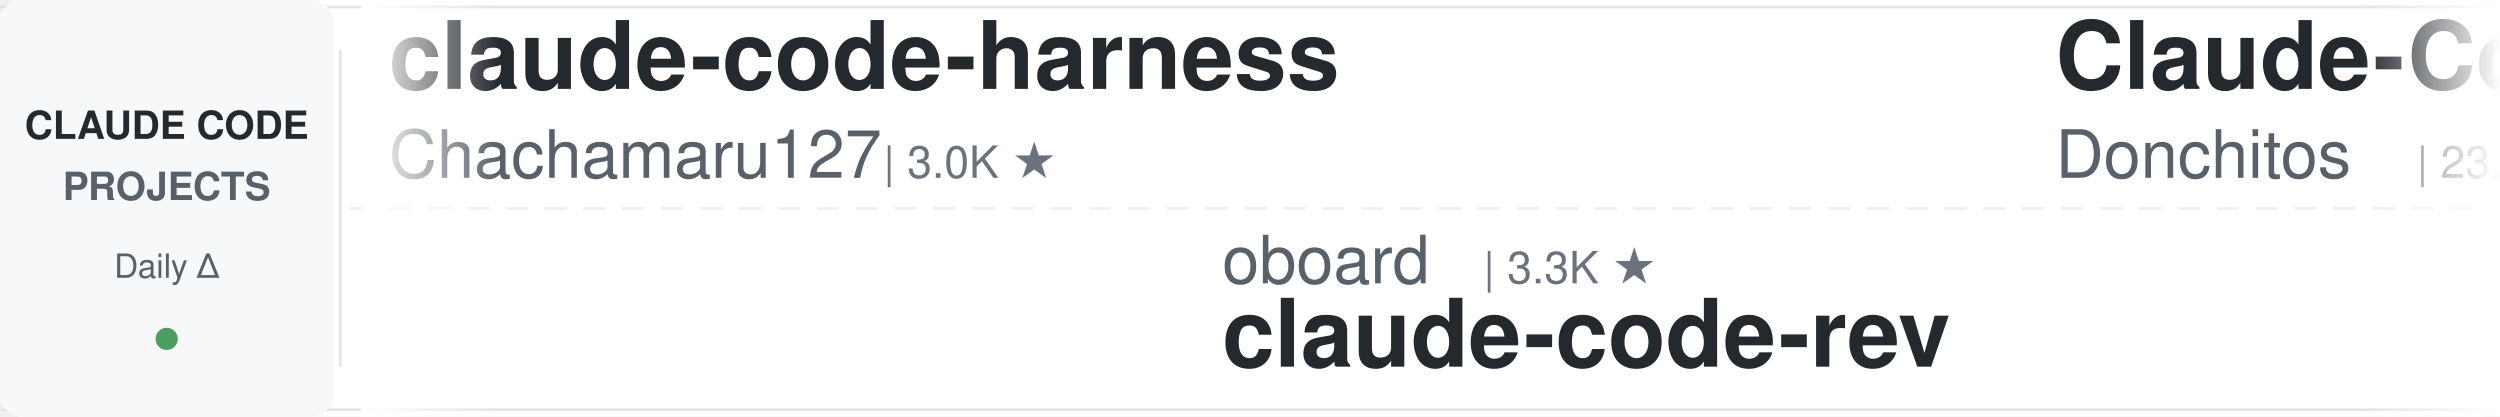
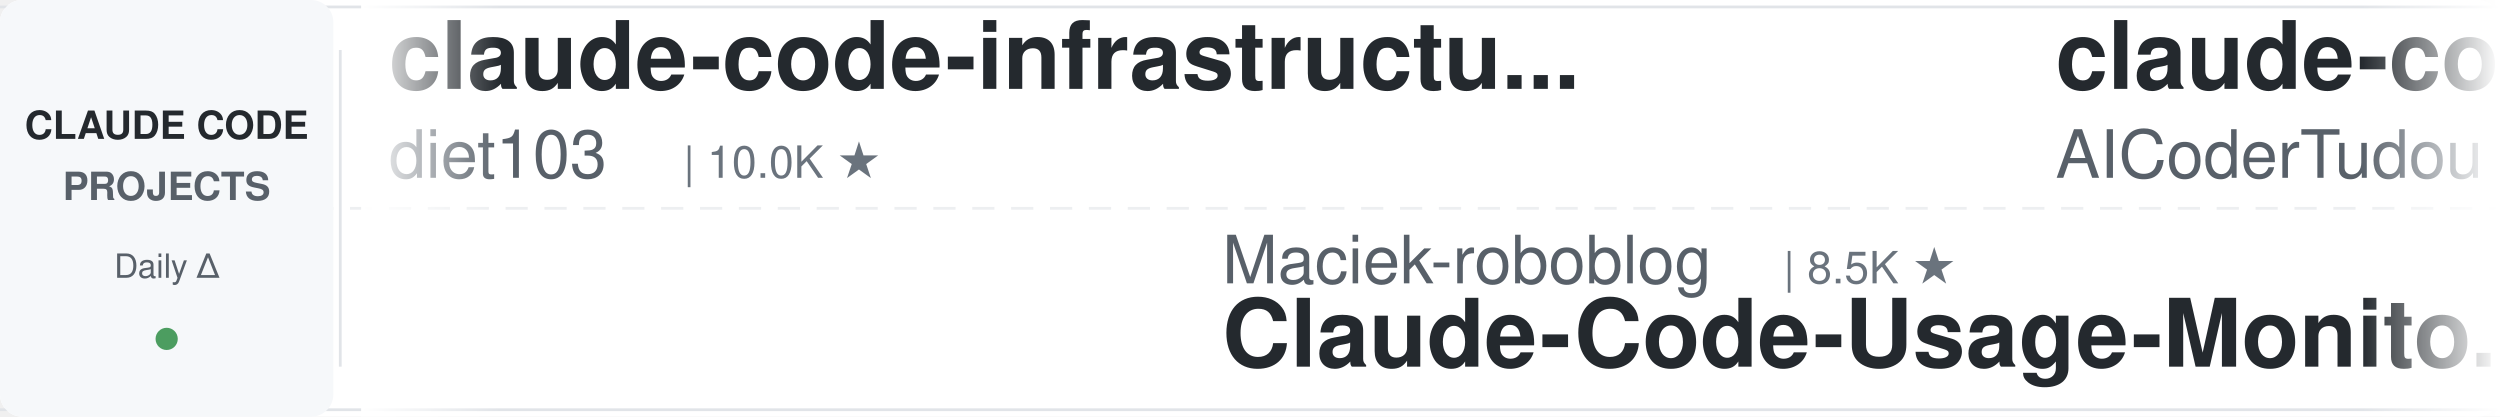
<svg xmlns="http://www.w3.org/2000/svg" width="900" height="150">
  <defs>
    <linearGradient id="leftFade" x1="0%" y1="0%" x2="100%" y2="0%">
      <stop offset="0%" style="stop-color:#ffffff;stop-opacity:1" />
      <stop offset="100%" style="stop-color:#ffffff;stop-opacity:0" />
    </linearGradient>
    <linearGradient id="rightFade" x1="0%" y1="0%" x2="100%" y2="0%">
      <stop offset="0%" style="stop-color:#ffffff;stop-opacity:0" />
      <stop offset="100%" style="stop-color:#ffffff;stop-opacity:1" />
    </linearGradient>
  </defs>
  <rect width="900" height="150" fill="#ffffff" rx="8" />
  <rect x="0" y="2" width="900" height="1" fill="#e1e4e8" />
  <rect x="0" y="147" width="900" height="1" fill="#e1e4e8" />
  <line x1="0" y1="75" x2="900" y2="75" stroke="#e1e4e8" stroke-width="1" stroke-dasharray="8 6" opacity="0.6" />
  <rect x="0" y="0" width="120" height="150" fill="#f6f8fa" rx="8" />
  <text x="60" y="50" font-family="-apple-system, BlinkMacSystemFont, 'Segoe UI', Helvetica, Arial, sans-serif" font-size="14" font-weight="600" fill="#24292e" text-anchor="middle">CLAUDE CODE</text>
  <text x="60" y="72" font-family="-apple-system, BlinkMacSystemFont, 'Segoe UI', Helvetica, Arial, sans-serif" font-size="14" font-weight="600" fill="#586069" text-anchor="middle">PROJECTS</text>
  <text x="60" y="100" font-family="-apple-system, BlinkMacSystemFont, 'Segoe UI', Helvetica, Arial, sans-serif" font-size="12" font-weight="500" fill="#586069" text-anchor="middle">Daily Δ</text>
  <circle cx="60" cy="122" r="4" fill="#22863a" opacity="0.8" />
  <rect x="122" y="18" width="1" height="114" fill="#e1e4e8" />
  <clipPath id="tickerClip">
    <rect x="130" y="0" width="770" height="150" />
  </clipPath>
  <g clip-path="url(#tickerClip)">
    <g id="tickerItems">
      <animateTransform attributeName="transform" attributeType="XML" type="translate" from="0 0" to="-3000 0" dur="54s" repeatCount="indefinite" />
      <g transform="translate(0, 0)">
-         <text x="140" y="32" font-family="-apple-system, BlinkMacSystemFont, 'Segoe UI', Helvetica, Arial, sans-serif" font-size="34" font-weight="600" fill="#24292e">claude-code-harness</text>
-         <text x="140" y="64" font-family="-apple-system, BlinkMacSystemFont, 'Segoe UI', Helvetica, Arial, sans-serif" font-size="24" font-weight="400" fill="#586069">Chachamaru127</text>
-         <text x="318" y="64" font-family="-apple-system, BlinkMacSystemFont, 'Segoe UI', Helvetica, Arial, sans-serif" font-size="16" font-weight="500" fill="#6a737d">| 3.0K ★</text>
+         <text x="140" y="32" font-family="-apple-system, BlinkMacSystemFont, 'Segoe UI', Helvetica, Arial, sans-serif" font-size="34" font-weight="600" fill="#24292e">claude-code-infrastructu...</text>
+         <text x="140" y="64" font-family="-apple-system, BlinkMacSystemFont, 'Segoe UI', Helvetica, Arial, sans-serif" font-size="24" font-weight="400" fill="#586069">diet103</text>
+         <text x="246" y="64" font-family="-apple-system, BlinkMacSystemFont, 'Segoe UI', Helvetica, Arial, sans-serif" font-size="16" font-weight="500" fill="#6a737d">| 10.0K ★</text>
      </g>
      <g transform="translate(300, 0)">
-         <text x="140" y="102" font-family="-apple-system, BlinkMacSystemFont, 'Segoe UI', Helvetica, Arial, sans-serif" font-size="24" font-weight="400" fill="#586069">oboard</text>
-         <text x="234" y="102" font-family="-apple-system, BlinkMacSystemFont, 'Segoe UI', Helvetica, Arial, sans-serif" font-size="16" font-weight="500" fill="#6a737d">| 3.3K ★</text>
-         <text x="140" y="132" font-family="-apple-system, BlinkMacSystemFont, 'Segoe UI', Helvetica, Arial, sans-serif" font-size="34" font-weight="600" fill="#24292e">claude-code-rev</text>
+         <text x="140" y="102" font-family="-apple-system, BlinkMacSystemFont, 'Segoe UI', Helvetica, Arial, sans-serif" font-size="24" font-weight="400" fill="#586069">Maciek-roboblog</text>
+         <text x="342" y="102" font-family="-apple-system, BlinkMacSystemFont, 'Segoe UI', Helvetica, Arial, sans-serif" font-size="16" font-weight="500" fill="#6a737d">| 8.5K ★</text>
+         <text x="140" y="132" font-family="-apple-system, BlinkMacSystemFont, 'Segoe UI', Helvetica, Arial, sans-serif" font-size="34" font-weight="600" fill="#24292e">Claude-Code-Usage-Monito...</text>
      </g>
      <g transform="translate(600, 0)">
-         <text x="140" y="32" font-family="-apple-system, BlinkMacSystemFont, 'Segoe UI', Helvetica, Arial, sans-serif" font-size="34" font-weight="600" fill="#24292e">Claude-Code-Game-Studios</text>
-         <text x="140" y="64" font-family="-apple-system, BlinkMacSystemFont, 'Segoe UI', Helvetica, Arial, sans-serif" font-size="24" font-weight="400" fill="#586069">Donchitos</text>
-         <text x="270" y="64" font-family="-apple-system, BlinkMacSystemFont, 'Segoe UI', Helvetica, Arial, sans-serif" font-size="16" font-weight="500" fill="#6a737d">| 23.3K ★</text>
+         <text x="140" y="32" font-family="-apple-system, BlinkMacSystemFont, 'Segoe UI', Helvetica, Arial, sans-serif" font-size="34" font-weight="600" fill="#24292e">claude-code-tudou</text>
+         <text x="140" y="64" font-family="-apple-system, BlinkMacSystemFont, 'Segoe UI', Helvetica, Arial, sans-serif" font-size="24" font-weight="400" fill="#586069">AICoderTudou</text>
+         <text x="306" y="64" font-family="-apple-system, BlinkMacSystemFont, 'Segoe UI', Helvetica, Arial, sans-serif" font-size="16" font-weight="500" fill="#6a737d">| 497 ★</text>
      </g>
      <g transform="translate(900, 0)">
-         <text x="140" y="102" font-family="-apple-system, BlinkMacSystemFont, 'Segoe UI', Helvetica, Arial, sans-serif" font-size="24" font-weight="400" fill="#586069">LING71671</text>
-         <text x="270" y="102" font-family="-apple-system, BlinkMacSystemFont, 'Segoe UI', Helvetica, Arial, sans-serif" font-size="16" font-weight="500" fill="#6a737d">| 926 ★</text>
-         <text x="140" y="132" font-family="-apple-system, BlinkMacSystemFont, 'Segoe UI', Helvetica, Arial, sans-serif" font-size="34" font-weight="600" fill="#24292e">Open-ClaudeCode</text>
+         <text x="140" y="102" font-family="-apple-system, BlinkMacSystemFont, 'Segoe UI', Helvetica, Arial, sans-serif" font-size="24" font-weight="400" fill="#586069">Donchitos</text>
+         <text x="270" y="102" font-family="-apple-system, BlinkMacSystemFont, 'Segoe UI', Helvetica, Arial, sans-serif" font-size="16" font-weight="500" fill="#6a737d">| 23.3K ★</text>
+         <text x="140" y="132" font-family="-apple-system, BlinkMacSystemFont, 'Segoe UI', Helvetica, Arial, sans-serif" font-size="34" font-weight="600" fill="#24292e">Claude-Code-Game-Studios</text>
      </g>
      <g transform="translate(1200, 0)">
-         <text x="140" y="32" font-family="-apple-system, BlinkMacSystemFont, 'Segoe UI', Helvetica, Arial, sans-serif" font-size="34" font-weight="600" fill="#24292e">claude-code-templates</text>
-         <text x="140" y="64" font-family="-apple-system, BlinkMacSystemFont, 'Segoe UI', Helvetica, Arial, sans-serif" font-size="24" font-weight="400" fill="#586069">davila7</text>
-         <text x="246" y="64" font-family="-apple-system, BlinkMacSystemFont, 'Segoe UI', Helvetica, Arial, sans-serif" font-size="16" font-weight="500" fill="#6a737d">| 29.8K ★</text>
+         <text x="140" y="32" font-family="-apple-system, BlinkMacSystemFont, 'Segoe UI', Helvetica, Arial, sans-serif" font-size="34" font-weight="600" fill="#24292e">Auto-claude-code-researc...</text>
+         <text x="140" y="64" font-family="-apple-system, BlinkMacSystemFont, 'Segoe UI', Helvetica, Arial, sans-serif" font-size="24" font-weight="400" fill="#586069">wanshuiyin</text>
+         <text x="282" y="64" font-family="-apple-system, BlinkMacSystemFont, 'Segoe UI', Helvetica, Arial, sans-serif" font-size="16" font-weight="500" fill="#6a737d">| 13.7K ★</text>
      </g>
      <g transform="translate(1500, 0)">
+         <text x="140" y="102" font-family="-apple-system, BlinkMacSystemFont, 'Segoe UI', Helvetica, Arial, sans-serif" font-size="24" font-weight="400" fill="#586069">xu-xiang</text>
+         <text x="258" y="102" font-family="-apple-system, BlinkMacSystemFont, 'Segoe UI', Helvetica, Arial, sans-serif" font-size="16" font-weight="500" fill="#6a737d">| 1.7K ★</text>
+         <text x="140" y="132" font-family="-apple-system, BlinkMacSystemFont, 'Segoe UI', Helvetica, Arial, sans-serif" font-size="34" font-weight="600" fill="#24292e">everything-claude-code-z...</text>
+       </g>
+       <g transform="translate(1800, 0)">
+         <text x="140" y="32" font-family="-apple-system, BlinkMacSystemFont, 'Segoe UI', Helvetica, Arial, sans-serif" font-size="34" font-weight="600" fill="#24292e">claude-code-best-practic...</text>
+         <text x="140" y="64" font-family="-apple-system, BlinkMacSystemFont, 'Segoe UI', Helvetica, Arial, sans-serif" font-size="24" font-weight="400" fill="#586069">shanraisshan</text>
+         <text x="306" y="64" font-family="-apple-system, BlinkMacSystemFont, 'Segoe UI', Helvetica, Arial, sans-serif" font-size="16" font-weight="500" fill="#6a737d">| 63.3K ★</text>
+       </g>
+       <g transform="translate(2100, 0)">
        <text x="140" y="102" font-family="-apple-system, BlinkMacSystemFont, 'Segoe UI', Helvetica, Arial, sans-serif" font-size="24" font-weight="400" fill="#586069">pedrohcgs</text>
        <text x="270" y="102" font-family="-apple-system, BlinkMacSystemFont, 'Segoe UI', Helvetica, Arial, sans-serif" font-size="16" font-weight="500" fill="#6a737d">| 1.4K ★</text>
        <text x="140" y="132" font-family="-apple-system, BlinkMacSystemFont, 'Segoe UI', Helvetica, Arial, sans-serif" font-size="34" font-weight="600" fill="#24292e">claude-code-my-workflow</text>
      </g>
-       <g transform="translate(1800, 0)">
-         <text x="140" y="32" font-family="-apple-system, BlinkMacSystemFont, 'Segoe UI', Helvetica, Arial, sans-serif" font-size="34" font-weight="600" fill="#24292e">claude-code-spec-workflo...</text>
-         <text x="140" y="64" font-family="-apple-system, BlinkMacSystemFont, 'Segoe UI', Helvetica, Arial, sans-serif" font-size="24" font-weight="400" fill="#586069">Pimzino</text>
-         <text x="246" y="64" font-family="-apple-system, BlinkMacSystemFont, 'Segoe UI', Helvetica, Arial, sans-serif" font-size="16" font-weight="500" fill="#6a737d">| 3.8K ★</text>
-       </g>
-       <g transform="translate(2100, 0)">
-         <text x="140" y="102" font-family="-apple-system, BlinkMacSystemFont, 'Segoe UI', Helvetica, Arial, sans-serif" font-size="24" font-weight="400" fill="#586069">wanshuiyin</text>
-         <text x="282" y="102" font-family="-apple-system, BlinkMacSystemFont, 'Segoe UI', Helvetica, Arial, sans-serif" font-size="16" font-weight="500" fill="#6a737d">| 13.7K ★</text>
-         <text x="140" y="132" font-family="-apple-system, BlinkMacSystemFont, 'Segoe UI', Helvetica, Arial, sans-serif" font-size="34" font-weight="600" fill="#24292e">Auto-claude-code-researc...</text>
-       </g>
      <g transform="translate(2400, 0)">
-         <text x="140" y="32" font-family="-apple-system, BlinkMacSystemFont, 'Segoe UI', Helvetica, Arial, sans-serif" font-size="34" font-weight="600" fill="#24292e">claude-code-plugins-plus...</text>
-         <text x="140" y="64" font-family="-apple-system, BlinkMacSystemFont, 'Segoe UI', Helvetica, Arial, sans-serif" font-size="24" font-weight="400" fill="#586069">jeremylongshore</text>
-         <text x="342" y="64" font-family="-apple-system, BlinkMacSystemFont, 'Segoe UI', Helvetica, Arial, sans-serif" font-size="16" font-weight="500" fill="#6a737d">| 2.5K ★</text>
+         <text x="140" y="32" font-family="-apple-system, BlinkMacSystemFont, 'Segoe UI', Helvetica, Arial, sans-serif" font-size="34" font-weight="600" fill="#24292e">claude-code-local</text>
+         <text x="140" y="64" font-family="-apple-system, BlinkMacSystemFont, 'Segoe UI', Helvetica, Arial, sans-serif" font-size="24" font-weight="400" fill="#586069">nicedreamzapp</text>
+         <text x="318" y="64" font-family="-apple-system, BlinkMacSystemFont, 'Segoe UI', Helvetica, Arial, sans-serif" font-size="16" font-weight="500" fill="#6a737d">| 3.0K ★</text>
      </g>
      <g transform="translate(2700, 0)">
-         <text x="140" y="102" font-family="-apple-system, BlinkMacSystemFont, 'Segoe UI', Helvetica, Arial, sans-serif" font-size="24" font-weight="400" fill="#586069">huangjia2019</text>
-         <text x="306" y="102" font-family="-apple-system, BlinkMacSystemFont, 'Segoe UI', Helvetica, Arial, sans-serif" font-size="16" font-weight="500" fill="#6a737d">| 1.0K ★</text>
-         <text x="140" y="132" font-family="-apple-system, BlinkMacSystemFont, 'Segoe UI', Helvetica, Arial, sans-serif" font-size="34" font-weight="600" fill="#24292e">claude-code-engineering</text>
+         <text x="140" y="102" font-family="-apple-system, BlinkMacSystemFont, 'Segoe UI', Helvetica, Arial, sans-serif" font-size="24" font-weight="400" fill="#586069">shareAI-lab</text>
+         <text x="294" y="102" font-family="-apple-system, BlinkMacSystemFont, 'Segoe UI', Helvetica, Arial, sans-serif" font-size="16" font-weight="500" fill="#6a737d">| 72.0K ★</text>
+         <text x="140" y="132" font-family="-apple-system, BlinkMacSystemFont, 'Segoe UI', Helvetica, Arial, sans-serif" font-size="34" font-weight="600" fill="#24292e">learn-claude-code</text>
      </g>
      <g transform="translate(3000, 0)">
-         <text x="140" y="32" font-family="-apple-system, BlinkMacSystemFont, 'Segoe UI', Helvetica, Arial, sans-serif" font-size="34" font-weight="600" fill="#24292e">claude-code-harness</text>
-         <text x="140" y="64" font-family="-apple-system, BlinkMacSystemFont, 'Segoe UI', Helvetica, Arial, sans-serif" font-size="24" font-weight="400" fill="#586069">Chachamaru127</text>
-         <text x="318" y="64" font-family="-apple-system, BlinkMacSystemFont, 'Segoe UI', Helvetica, Arial, sans-serif" font-size="16" font-weight="500" fill="#6a737d">| 3.0K ★</text>
+         <text x="140" y="32" font-family="-apple-system, BlinkMacSystemFont, 'Segoe UI', Helvetica, Arial, sans-serif" font-size="34" font-weight="600" fill="#24292e">claude-code-infrastructu...</text>
+         <text x="140" y="64" font-family="-apple-system, BlinkMacSystemFont, 'Segoe UI', Helvetica, Arial, sans-serif" font-size="24" font-weight="400" fill="#586069">diet103</text>
+         <text x="246" y="64" font-family="-apple-system, BlinkMacSystemFont, 'Segoe UI', Helvetica, Arial, sans-serif" font-size="16" font-weight="500" fill="#6a737d">| 10.0K ★</text>
      </g>
      <g transform="translate(3300, 0)">
-         <text x="140" y="102" font-family="-apple-system, BlinkMacSystemFont, 'Segoe UI', Helvetica, Arial, sans-serif" font-size="24" font-weight="400" fill="#586069">oboard</text>
-         <text x="234" y="102" font-family="-apple-system, BlinkMacSystemFont, 'Segoe UI', Helvetica, Arial, sans-serif" font-size="16" font-weight="500" fill="#6a737d">| 3.3K ★</text>
-         <text x="140" y="132" font-family="-apple-system, BlinkMacSystemFont, 'Segoe UI', Helvetica, Arial, sans-serif" font-size="34" font-weight="600" fill="#24292e">claude-code-rev</text>
+         <text x="140" y="102" font-family="-apple-system, BlinkMacSystemFont, 'Segoe UI', Helvetica, Arial, sans-serif" font-size="24" font-weight="400" fill="#586069">Maciek-roboblog</text>
+         <text x="342" y="102" font-family="-apple-system, BlinkMacSystemFont, 'Segoe UI', Helvetica, Arial, sans-serif" font-size="16" font-weight="500" fill="#6a737d">| 8.5K ★</text>
+         <text x="140" y="132" font-family="-apple-system, BlinkMacSystemFont, 'Segoe UI', Helvetica, Arial, sans-serif" font-size="34" font-weight="600" fill="#24292e">Claude-Code-Usage-Monito...</text>
      </g>
      <g transform="translate(3600, 0)">
-         <text x="140" y="32" font-family="-apple-system, BlinkMacSystemFont, 'Segoe UI', Helvetica, Arial, sans-serif" font-size="34" font-weight="600" fill="#24292e">Claude-Code-Game-Studios</text>
-         <text x="140" y="64" font-family="-apple-system, BlinkMacSystemFont, 'Segoe UI', Helvetica, Arial, sans-serif" font-size="24" font-weight="400" fill="#586069">Donchitos</text>
-         <text x="270" y="64" font-family="-apple-system, BlinkMacSystemFont, 'Segoe UI', Helvetica, Arial, sans-serif" font-size="16" font-weight="500" fill="#6a737d">| 23.3K ★</text>
+         <text x="140" y="32" font-family="-apple-system, BlinkMacSystemFont, 'Segoe UI', Helvetica, Arial, sans-serif" font-size="34" font-weight="600" fill="#24292e">claude-code-tudou</text>
+         <text x="140" y="64" font-family="-apple-system, BlinkMacSystemFont, 'Segoe UI', Helvetica, Arial, sans-serif" font-size="24" font-weight="400" fill="#586069">AICoderTudou</text>
+         <text x="306" y="64" font-family="-apple-system, BlinkMacSystemFont, 'Segoe UI', Helvetica, Arial, sans-serif" font-size="16" font-weight="500" fill="#6a737d">| 497 ★</text>
      </g>
      <g transform="translate(3900, 0)">
-         <text x="140" y="102" font-family="-apple-system, BlinkMacSystemFont, 'Segoe UI', Helvetica, Arial, sans-serif" font-size="24" font-weight="400" fill="#586069">LING71671</text>
-         <text x="270" y="102" font-family="-apple-system, BlinkMacSystemFont, 'Segoe UI', Helvetica, Arial, sans-serif" font-size="16" font-weight="500" fill="#6a737d">| 926 ★</text>
-         <text x="140" y="132" font-family="-apple-system, BlinkMacSystemFont, 'Segoe UI', Helvetica, Arial, sans-serif" font-size="34" font-weight="600" fill="#24292e">Open-ClaudeCode</text>
+         <text x="140" y="102" font-family="-apple-system, BlinkMacSystemFont, 'Segoe UI', Helvetica, Arial, sans-serif" font-size="24" font-weight="400" fill="#586069">Donchitos</text>
+         <text x="270" y="102" font-family="-apple-system, BlinkMacSystemFont, 'Segoe UI', Helvetica, Arial, sans-serif" font-size="16" font-weight="500" fill="#6a737d">| 23.3K ★</text>
+         <text x="140" y="132" font-family="-apple-system, BlinkMacSystemFont, 'Segoe UI', Helvetica, Arial, sans-serif" font-size="34" font-weight="600" fill="#24292e">Claude-Code-Game-Studios</text>
      </g>
    </g>
  </g>
  <rect x="130" y="0" width="50" height="150" fill="url(#leftFade)" />
  <rect x="850" y="0" width="50" height="150" fill="url(#rightFade)" />
</svg>
